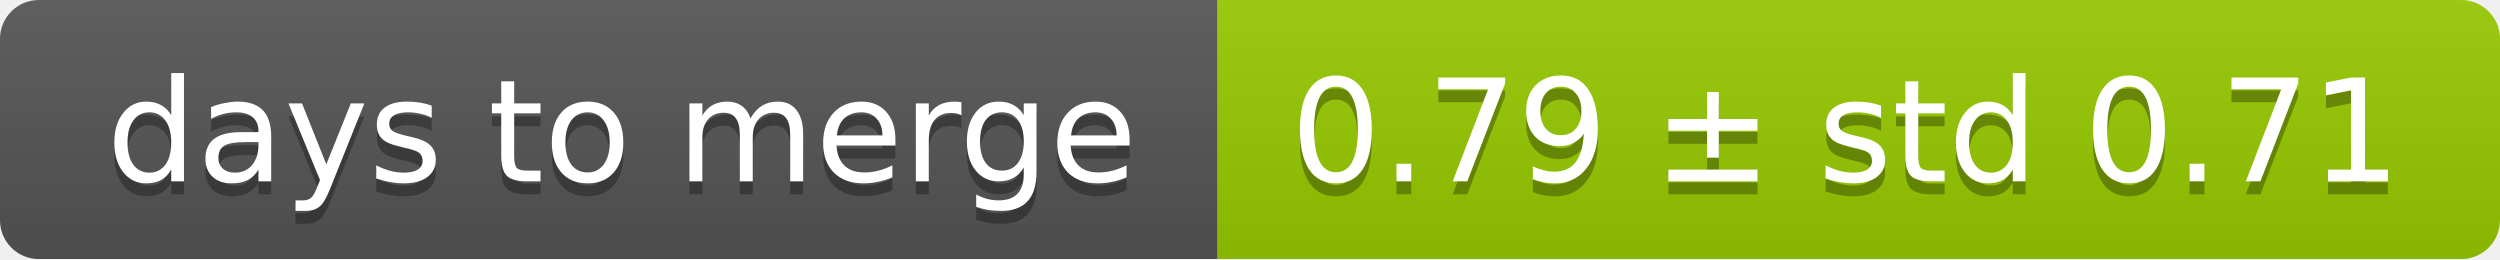
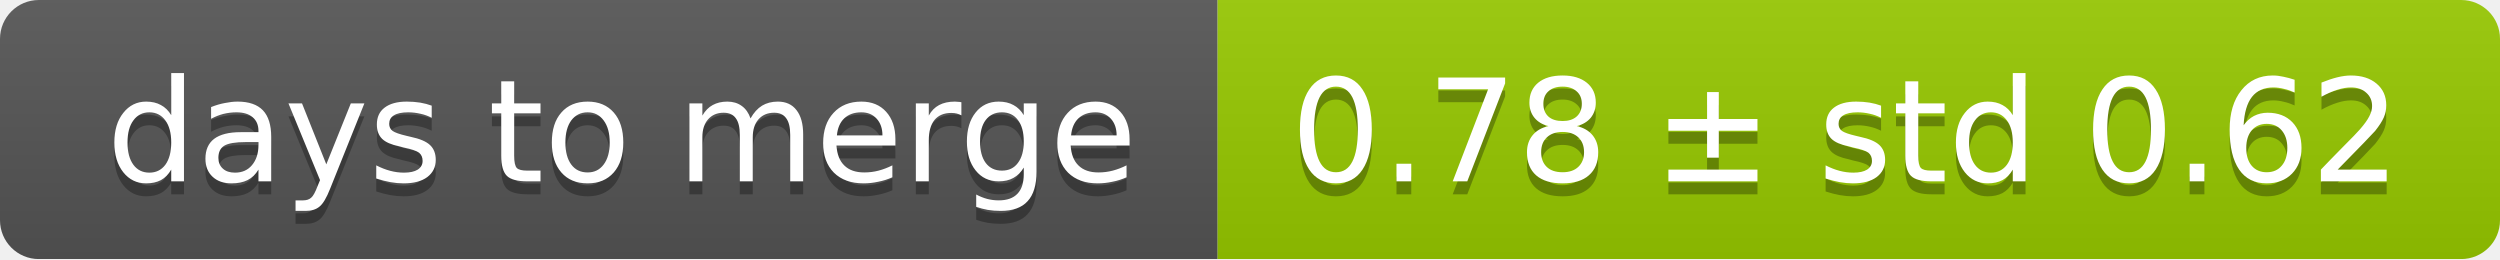
<svg xmlns="http://www.w3.org/2000/svg" width="193" height="20">
  <linearGradient id="smooth" x2="0" y2="100%">
    <stop offset="0" stop-color="#bbb" stop-opacity=".1" />
    <stop offset="1" stop-opacity=".1" />
  </linearGradient>
  <mask id="round">
    <rect width="193" height="20" rx="3" fill="#fff" />
  </mask>
  <g mask="url(#round)">
    <rect width="94" height="20" fill="#555" />
    <rect x="94" width="99" height="20" fill="#97ca00" />
    <rect width="193" height="20" fill="url(#smooth)" />
  </g>
  <g fill="#fff" text-anchor="middle" font-family="DejaVu Sans,Verdana,Geneva,sans-serif" font-size="11">
    <text x="48" y="15" fill="#010101" fill-opacity=".3">days to merge</text>
    <text x="48" y="14">days to merge</text>
-     <text x="142.5" y="15" fill="#010101" fill-opacity=".3">0.79 ± std 0.71</text>
-     <text x="142.5" y="14">0.79 ± std 0.71</text>
+     <text x="142.5" y="15" fill="#010101" fill-opacity=".3">0.78 ± std 0.62</text>
+     <text x="142.5" y="14">0.78 ± std 0.62</text>
  </g>
</svg>
